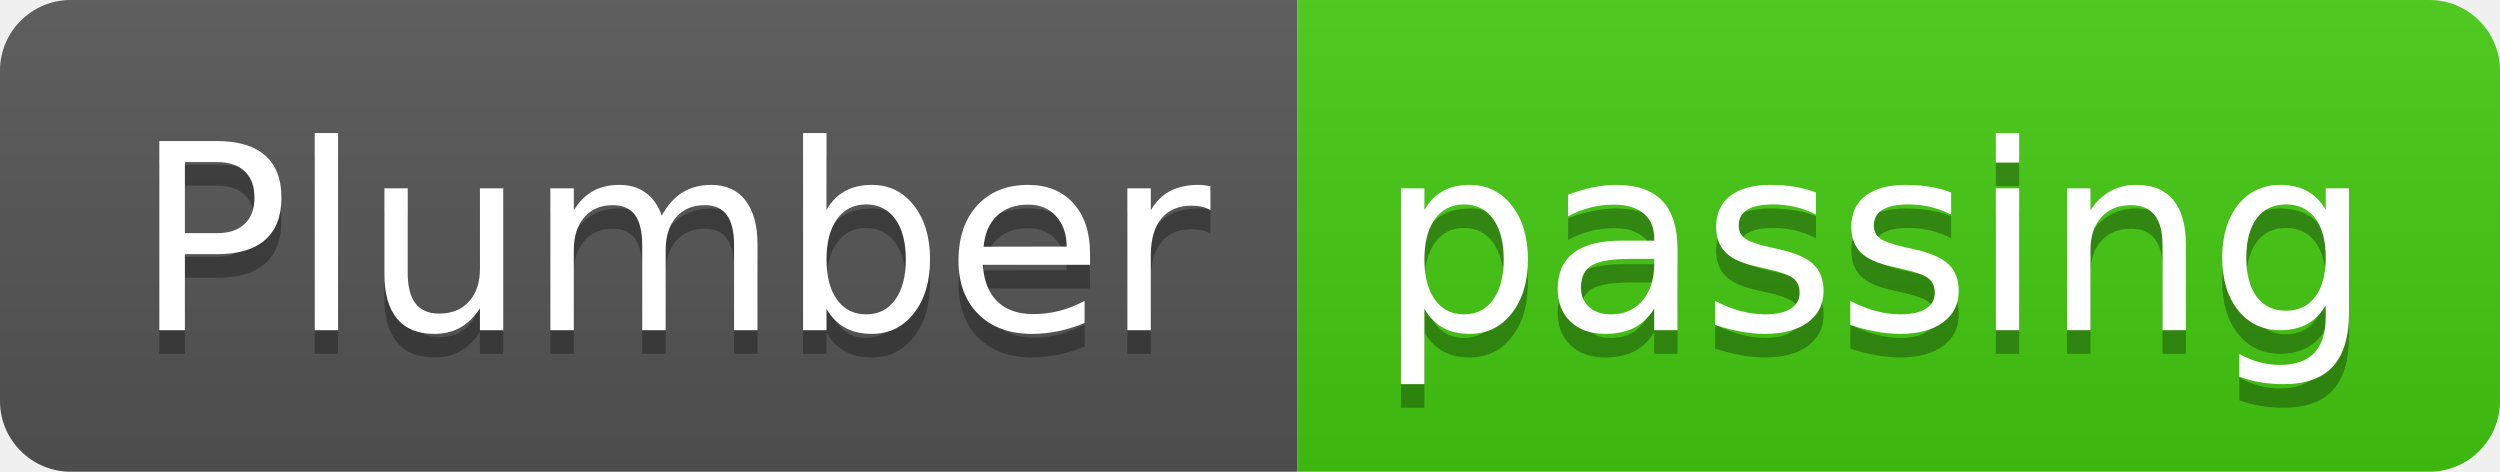
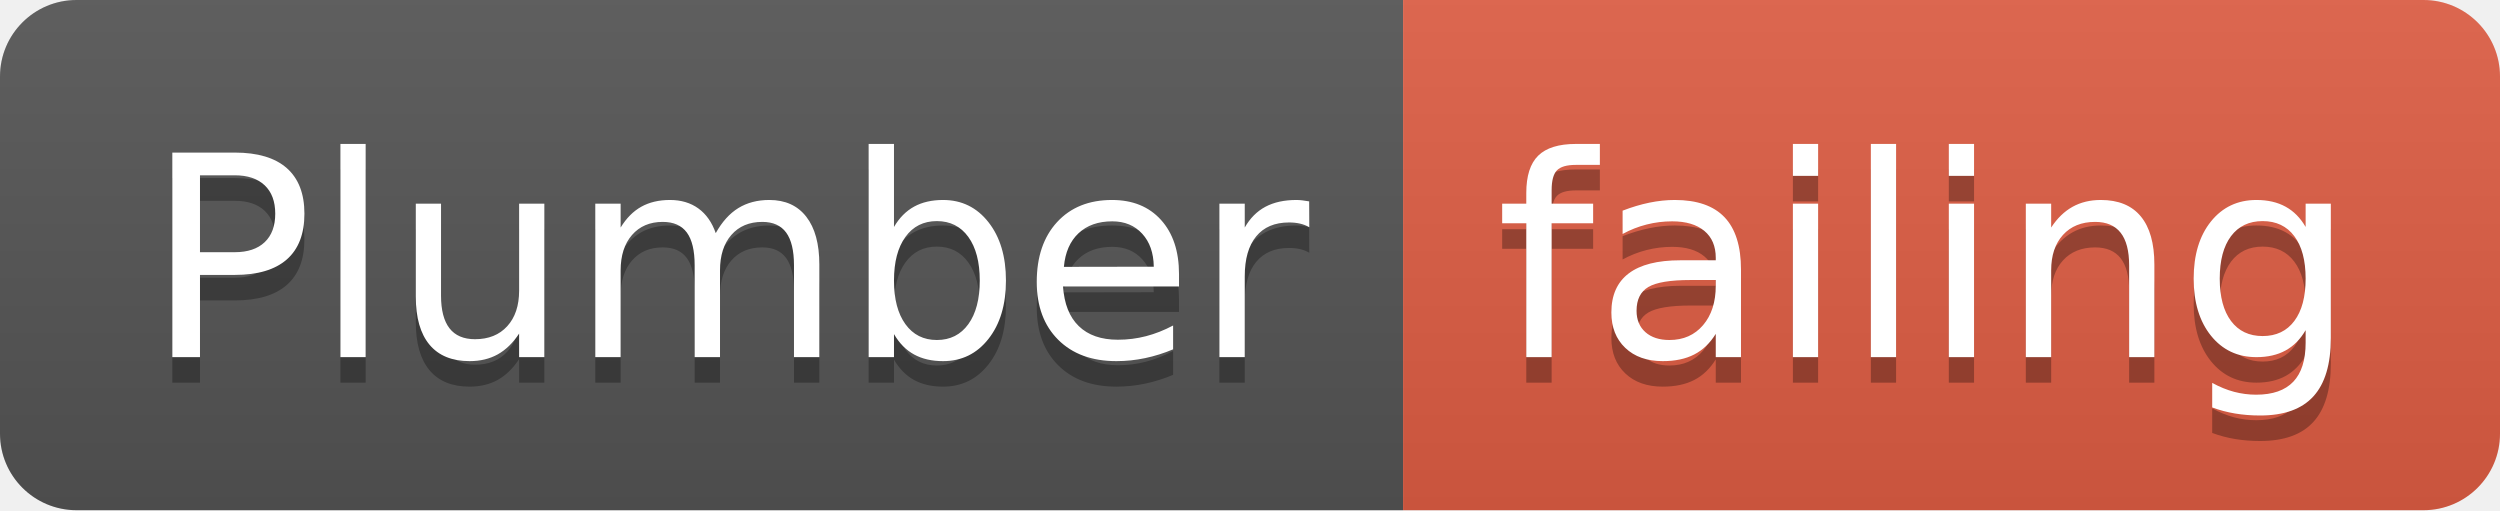
- <svg xmlns="http://www.w3.org/2000/svg" width="106" height="20">
+ <svg xmlns="http://www.w3.org/2000/svg" width="98" height="20">
  <linearGradient id="smooth" x2="0" y2="100%">
    <stop offset="0" stop-color="#bbb" stop-opacity=".1" />
    <stop offset="1" stop-opacity=".1" />
  </linearGradient>
  <clipPath id="round">
-     <rect width="106" height="20" rx="3" fill="#fff" />
+     <rect width="98" height="20" rx="3" fill="#fff" />
  </clipPath>
  <g clip-path="url(#round)">
    <rect width="55" height="20" fill="#555" />
-     <rect x="55" width="51" height="20" fill="#4c1" />
-     <rect width="106" height="20" fill="url(#smooth)" />
+     <rect x="55" width="43" height="20" fill="#e05d44" />
+     <rect width="98" height="20" fill="url(#smooth)" />
  </g>
  <g fill="#fff" text-anchor="middle" font-family="DejaVu Sans,Verdana,Geneva,sans-serif" font-size="110">
    <text x="285" y="150" fill="#010101" fill-opacity=".3" transform="scale(0.1)" textLength="450" lengthAdjust="spacing">Plumber</text>
    <text x="285" y="140" transform="scale(0.1)" textLength="450" lengthAdjust="spacing">Plumber</text>
-     <text x="795" y="150" fill="#010101" fill-opacity=".3" transform="scale(0.1)" textLength="410" lengthAdjust="spacing">passing</text>
-     <text x="795" y="140" transform="scale(0.1)" textLength="410" lengthAdjust="spacing">passing</text>
+     <text x="755" y="150" fill="#010101" fill-opacity=".3" transform="scale(0.1)" textLength="330" lengthAdjust="spacing">failing</text>
+     <text x="755" y="140" transform="scale(0.1)" textLength="330" lengthAdjust="spacing">failing</text>
  </g>
</svg>
